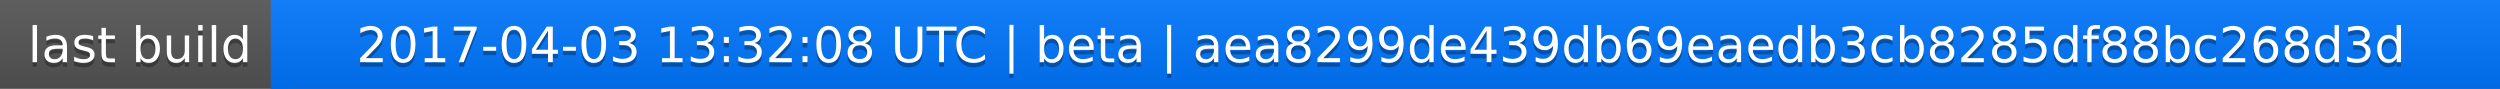
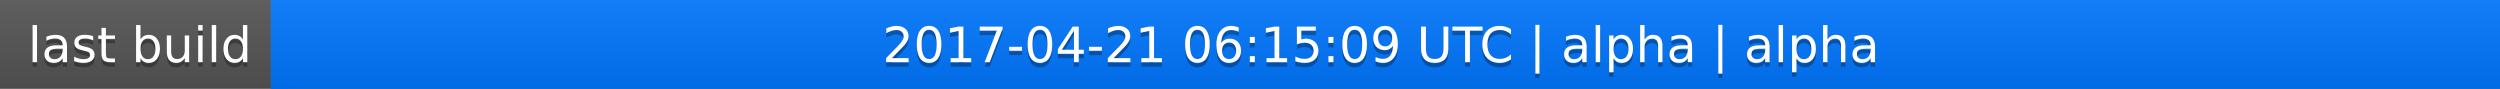
<svg xmlns="http://www.w3.org/2000/svg" width="563" height="20">
  <linearGradient id="a" x2="0" y2="100%">
    <stop offset="0" stop-color="#bbb" stop-opacity=".1" />
    <stop offset="1" stop-opacity=".1" />
  </linearGradient>
  <rect rx="0" width="563" height="20" fill="#555" />
  <rect rx="0" x="61" width="502" height="20" fill="#07f" />
  <path fill="#07f" d="M61 0h4v20h-4z" />
  <rect rx="0" width="563" height="20" fill="url(#a)" />
  <g fill="#fff" text-anchor="middle" font-family="DejaVu Sans,Verdana,Geneva,sans-serif" font-size="11">
    <text x="31.5" y="15" fill="#010101" fill-opacity=".3">last build</text>
    <text x="31.5" y="14">last build</text>
-     <text x="311" y="15" fill="#010101" fill-opacity=".3">2017-04-03 13:32:08 UTC | beta | aea8299de439db69eaedb3cb8285df88bc268d3d</text>
-     <text x="311" y="14">2017-04-03 13:32:08 UTC | beta | aea8299de439db69eaedb3cb8285df88bc268d3d</text>
+     <text x="311" y="15" fill="#010101" fill-opacity=".3">2017-04-21 06:15:09 UTC | alpha | alpha</text>
+     <text x="311" y="14">2017-04-21 06:15:09 UTC | alpha | alpha</text>
  </g>
</svg>
